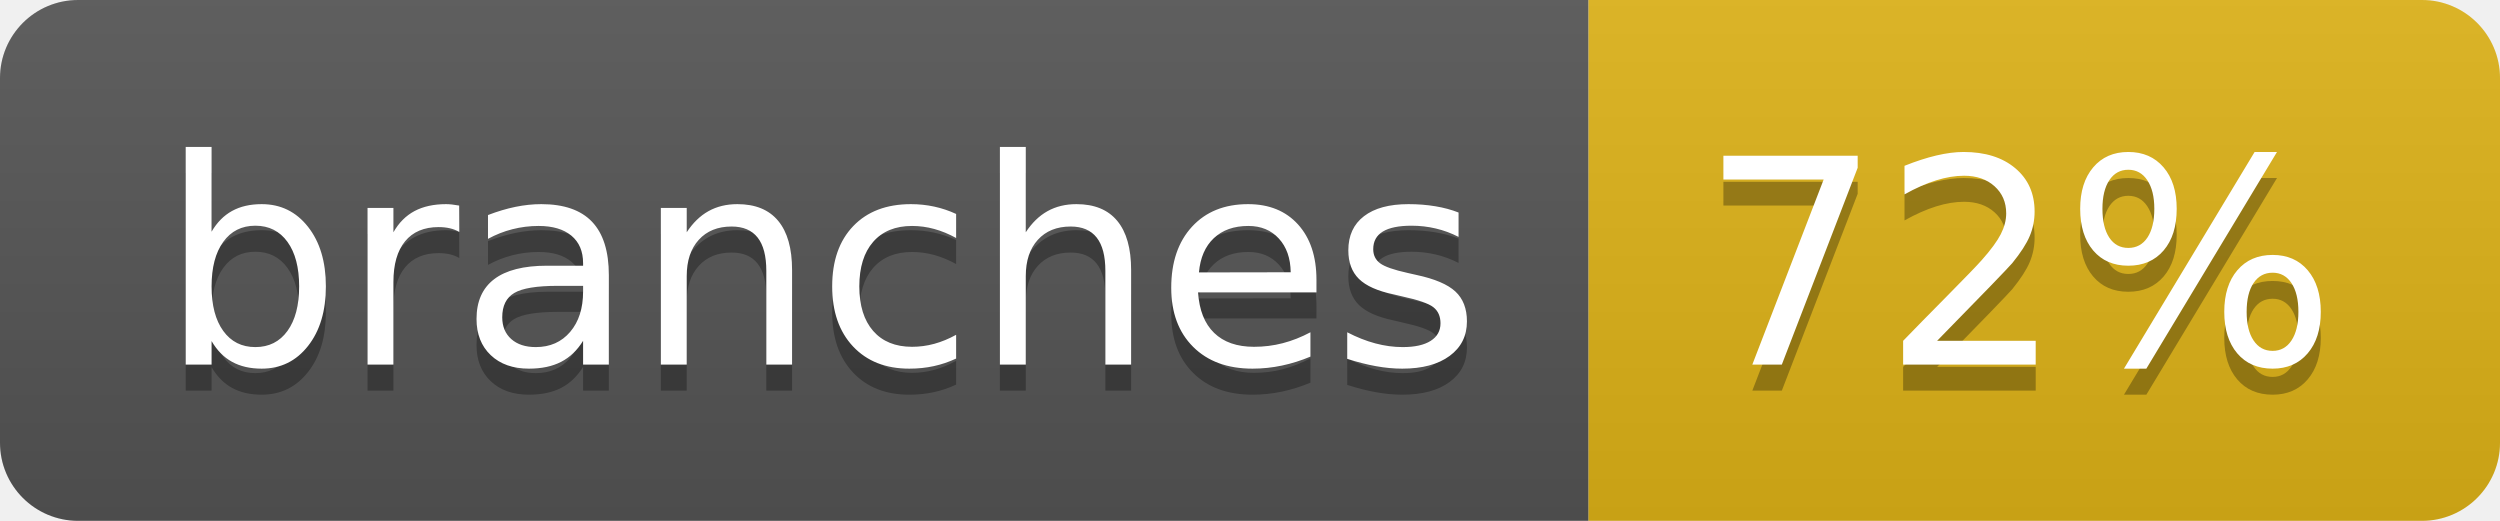
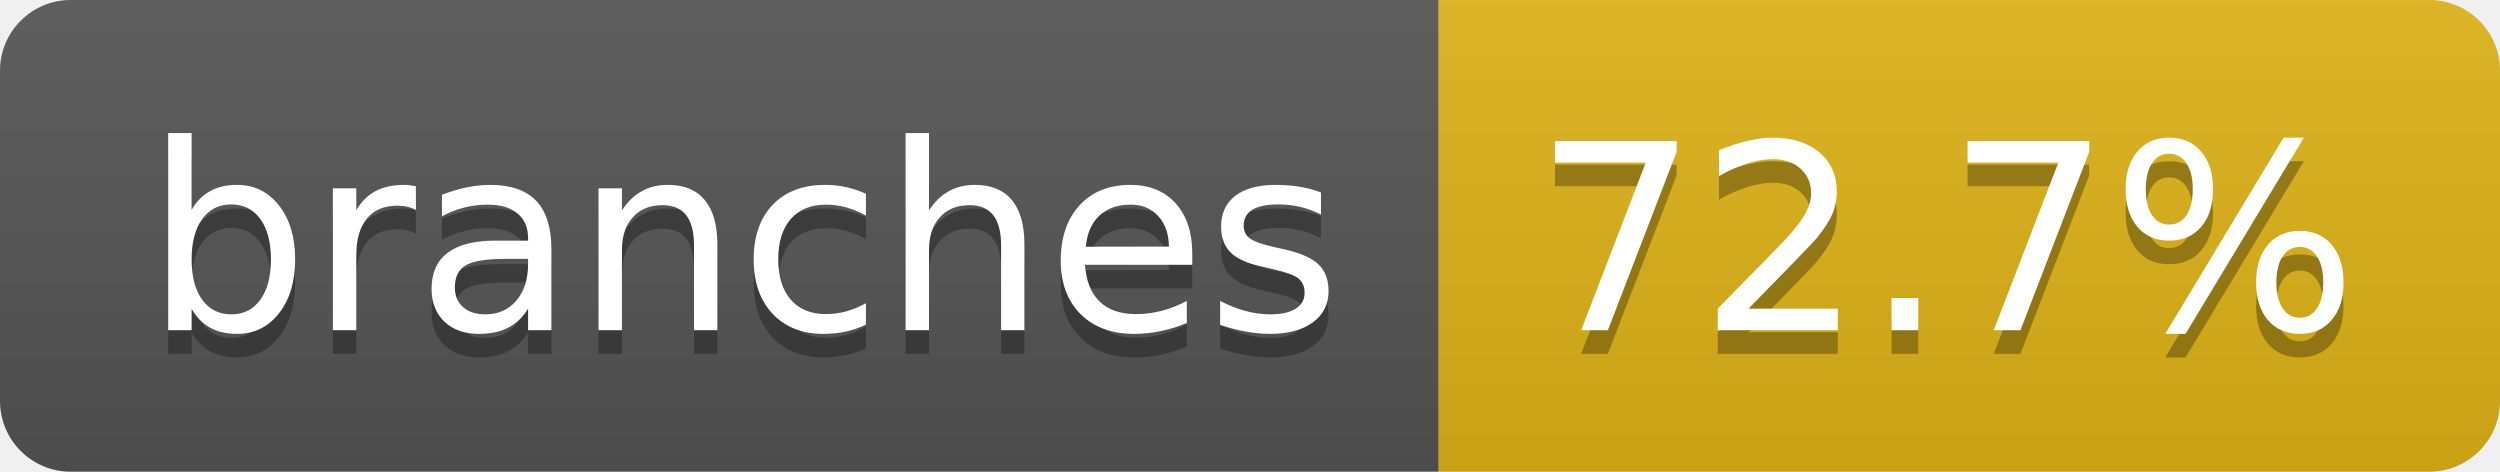
- <svg xmlns="http://www.w3.org/2000/svg" width="96" height="20" role="img" aria-label="branches: 72%">
+ <svg xmlns="http://www.w3.org/2000/svg" width="106" height="20" role="img" aria-label="branches: 72.7%">
  <linearGradient id="s" x2="0" y2="100%">
    <stop offset="0" stop-color="#bbb" stop-opacity=".1" />
    <stop offset="1" stop-opacity=".1" />
  </linearGradient>
  <clipPath id="r">
-     <rect width="96" height="20" rx="3" fill="#fff" />
+     <rect width="106" height="20" rx="3" fill="#fff" />
  </clipPath>
  <g clip-path="url(#r)">
    <rect width="61" height="20" fill="#555" />
-     <rect x="61" width="35" height="20" fill="#dfb317" />
-     <rect width="96" height="20" fill="url(#s)" />
+     <rect x="61" width="45" height="20" fill="#dfb317" />
+     <rect width="106" height="20" fill="url(#s)" />
  </g>
  <g fill="#fff" text-anchor="middle" font-family="Verdana,Geneva,DejaVu Sans,sans-serif" text-rendering="geometricPrecision" font-size="110">
    <text aria-hidden="true" x="315" y="150" fill="#010101" fill-opacity=".3" transform="scale(.1)" textLength="507">branches</text>
    <text x="315" y="140" transform="scale(.1)" fill="#fff" textLength="507">branches</text>
-     <text aria-hidden="true" x="775" y="150" fill="#010101" fill-opacity=".3" transform="scale(.1)" textLength="245">72%</text>
-     <text x="775" y="140" transform="scale(.1)" fill="#fff" textLength="245">72%</text>
+     <text aria-hidden="true" x="825" y="150" fill="#010101" fill-opacity=".3" transform="scale(.1)" textLength="350">72.7%</text>
+     <text x="825" y="140" transform="scale(.1)" fill="#fff" textLength="350">72.7%</text>
  </g>
</svg>
